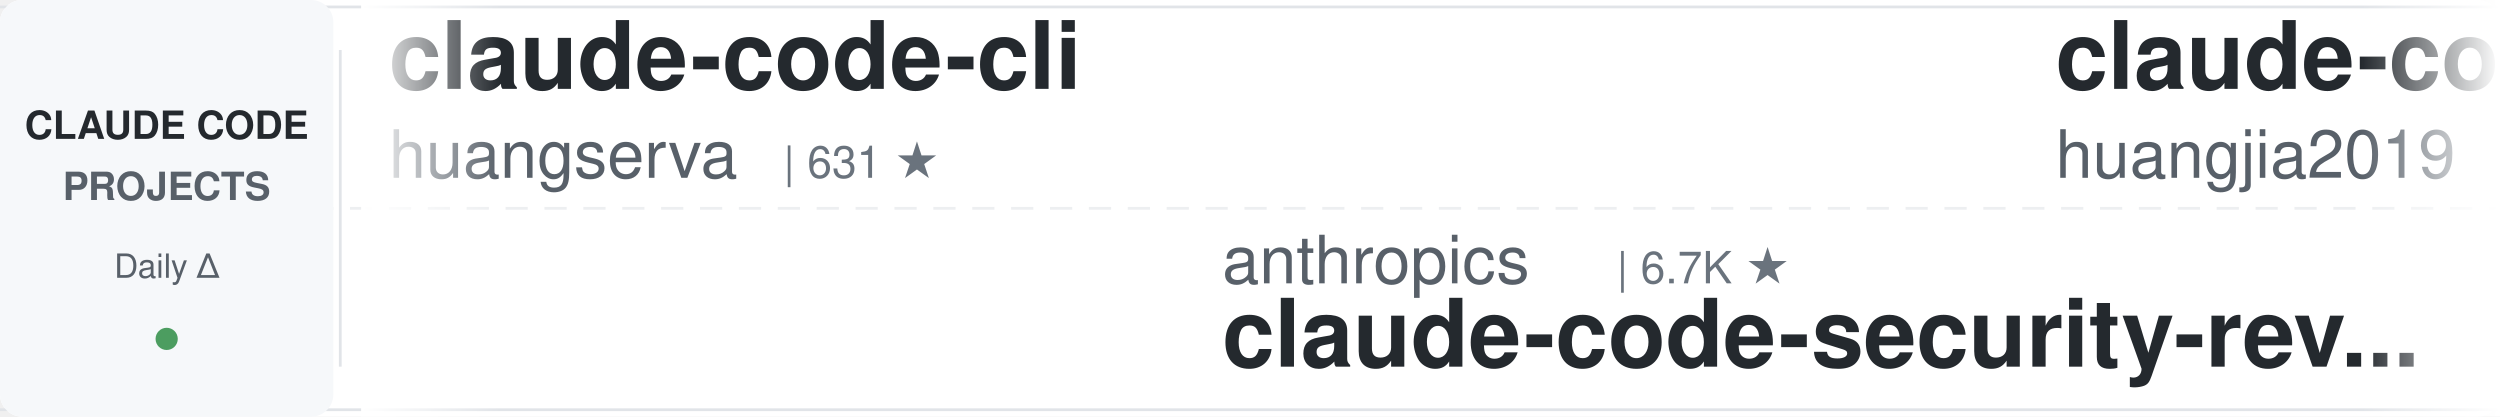
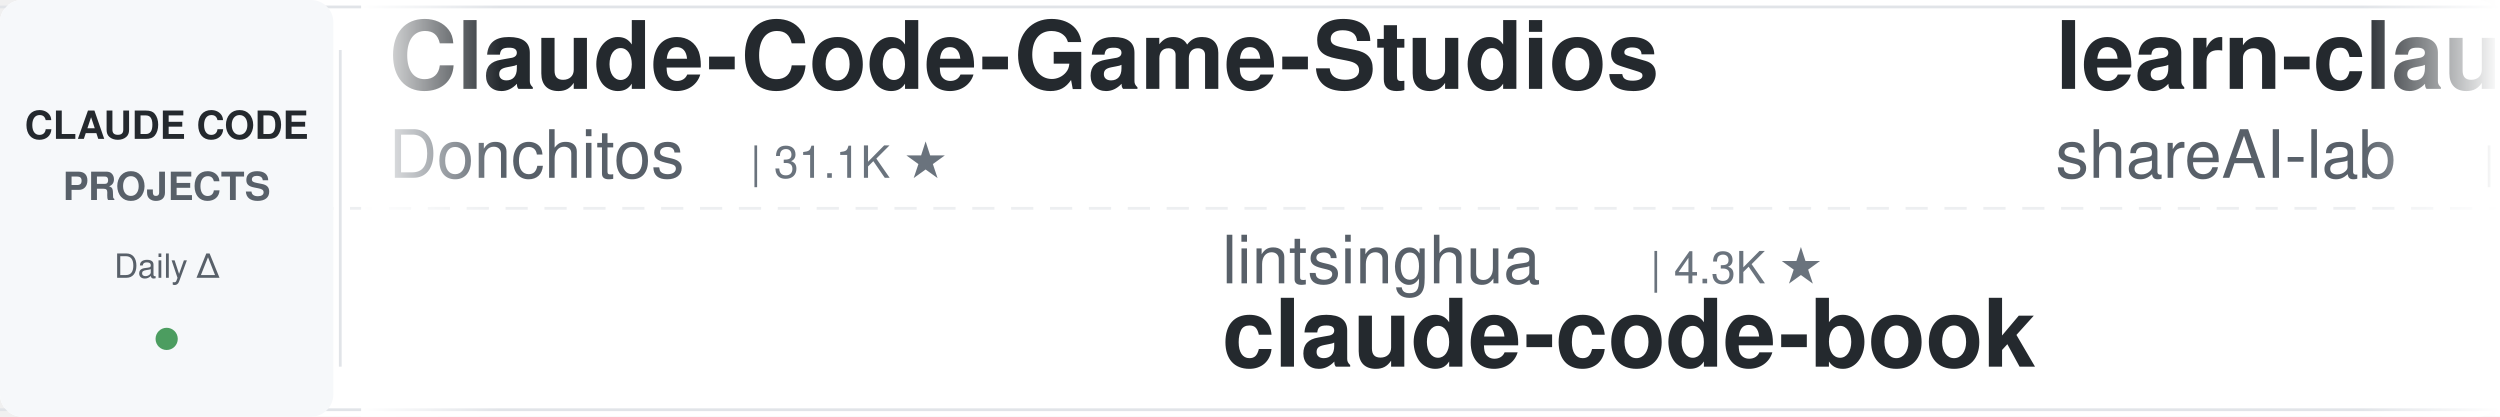
<svg xmlns="http://www.w3.org/2000/svg" width="900" height="150">
  <defs>
    <linearGradient id="leftFade" x1="0%" y1="0%" x2="100%" y2="0%">
      <stop offset="0%" style="stop-color:#ffffff;stop-opacity:1" />
      <stop offset="100%" style="stop-color:#ffffff;stop-opacity:0" />
    </linearGradient>
    <linearGradient id="rightFade" x1="0%" y1="0%" x2="100%" y2="0%">
      <stop offset="0%" style="stop-color:#ffffff;stop-opacity:0" />
      <stop offset="100%" style="stop-color:#ffffff;stop-opacity:1" />
    </linearGradient>
  </defs>
  <rect width="900" height="150" fill="#ffffff" rx="8" />
  <rect x="0" y="2" width="900" height="1" fill="#e1e4e8" />
  <rect x="0" y="147" width="900" height="1" fill="#e1e4e8" />
  <line x1="0" y1="75" x2="900" y2="75" stroke="#e1e4e8" stroke-width="1" stroke-dasharray="8 6" opacity="0.6" />
  <rect x="0" y="0" width="120" height="150" fill="#f6f8fa" rx="8" />
  <text x="60" y="50" font-family="-apple-system, BlinkMacSystemFont, 'Segoe UI', Helvetica, Arial, sans-serif" font-size="14" font-weight="600" fill="#24292e" text-anchor="middle">CLAUDE CODE</text>
  <text x="60" y="72" font-family="-apple-system, BlinkMacSystemFont, 'Segoe UI', Helvetica, Arial, sans-serif" font-size="14" font-weight="600" fill="#586069" text-anchor="middle">PROJECTS</text>
  <text x="60" y="100" font-family="-apple-system, BlinkMacSystemFont, 'Segoe UI', Helvetica, Arial, sans-serif" font-size="12" font-weight="500" fill="#586069" text-anchor="middle">Daily Δ</text>
  <circle cx="60" cy="122" r="4" fill="#22863a" opacity="0.8" />
  <rect x="122" y="18" width="1" height="114" fill="#e1e4e8" />
  <clipPath id="tickerClip">
    <rect x="130" y="0" width="770" height="150" />
  </clipPath>
  <g clip-path="url(#tickerClip)">
    <g id="tickerItems">
      <animateTransform attributeName="transform" attributeType="XML" type="translate" from="0 0" to="-3000 0" dur="54s" repeatCount="indefinite" />
      <g transform="translate(0, 0)">
-         <text x="140" y="32" font-family="-apple-system, BlinkMacSystemFont, 'Segoe UI', Helvetica, Arial, sans-serif" font-size="34" font-weight="600" fill="#24292e">claude-code-cli</text>
-         <text x="140" y="64" font-family="-apple-system, BlinkMacSystemFont, 'Segoe UI', Helvetica, Arial, sans-serif" font-size="24" font-weight="400" fill="#586069">huangserva</text>
-         <text x="282" y="64" font-family="-apple-system, BlinkMacSystemFont, 'Segoe UI', Helvetica, Arial, sans-serif" font-size="16" font-weight="500" fill="#6a737d">| 631 ★</text>
+         <text x="140" y="32" font-family="-apple-system, BlinkMacSystemFont, 'Segoe UI', Helvetica, Arial, sans-serif" font-size="34" font-weight="600" fill="#24292e">Claude-Code-Game-Studios</text>
+         <text x="140" y="64" font-family="-apple-system, BlinkMacSystemFont, 'Segoe UI', Helvetica, Arial, sans-serif" font-size="24" font-weight="400" fill="#586069">Donchitos</text>
+         <text x="270" y="64" font-family="-apple-system, BlinkMacSystemFont, 'Segoe UI', Helvetica, Arial, sans-serif" font-size="16" font-weight="500" fill="#6a737d">| 31.1K ★</text>
      </g>
      <g transform="translate(300, 0)">
-         <text x="140" y="102" font-family="-apple-system, BlinkMacSystemFont, 'Segoe UI', Helvetica, Arial, sans-serif" font-size="24" font-weight="400" fill="#586069">anthropics</text>
-         <text x="282" y="102" font-family="-apple-system, BlinkMacSystemFont, 'Segoe UI', Helvetica, Arial, sans-serif" font-size="16" font-weight="500" fill="#6a737d">| 6.7K ★</text>
-         <text x="140" y="132" font-family="-apple-system, BlinkMacSystemFont, 'Segoe UI', Helvetica, Arial, sans-serif" font-size="34" font-weight="600" fill="#24292e">claude-code-security-rev...</text>
+         <text x="140" y="102" font-family="-apple-system, BlinkMacSystemFont, 'Segoe UI', Helvetica, Arial, sans-serif" font-size="24" font-weight="400" fill="#586069">lintsinghua</text>
+         <text x="294" y="102" font-family="-apple-system, BlinkMacSystemFont, 'Segoe UI', Helvetica, Arial, sans-serif" font-size="16" font-weight="500" fill="#6a737d">| 4.3K ★</text>
+         <text x="140" y="132" font-family="-apple-system, BlinkMacSystemFont, 'Segoe UI', Helvetica, Arial, sans-serif" font-size="34" font-weight="600" fill="#24292e">claude-code-book</text>
      </g>
      <g transform="translate(600, 0)">
-         <text x="140" y="32" font-family="-apple-system, BlinkMacSystemFont, 'Segoe UI', Helvetica, Arial, sans-serif" font-size="34" font-weight="600" fill="#24292e">claude-code-engineering</text>
-         <text x="140" y="64" font-family="-apple-system, BlinkMacSystemFont, 'Segoe UI', Helvetica, Arial, sans-serif" font-size="24" font-weight="400" fill="#586069">huangjia2019</text>
-         <text x="306" y="64" font-family="-apple-system, BlinkMacSystemFont, 'Segoe UI', Helvetica, Arial, sans-serif" font-size="16" font-weight="500" fill="#6a737d">| 1.1K ★</text>
+         <text x="140" y="32" font-family="-apple-system, BlinkMacSystemFont, 'Segoe UI', Helvetica, Arial, sans-serif" font-size="34" font-weight="600" fill="#24292e">learn-claude-code</text>
+         <text x="140" y="64" font-family="-apple-system, BlinkMacSystemFont, 'Segoe UI', Helvetica, Arial, sans-serif" font-size="24" font-weight="400" fill="#586069">shareAI-lab</text>
+         <text x="294" y="64" font-family="-apple-system, BlinkMacSystemFont, 'Segoe UI', Helvetica, Arial, sans-serif" font-size="16" font-weight="500" fill="#6a737d">| 79.6K ★</text>
      </g>
      <g transform="translate(900, 0)">
-         <text x="140" y="102" font-family="-apple-system, BlinkMacSystemFont, 'Segoe UI', Helvetica, Arial, sans-serif" font-size="24" font-weight="400" fill="#586069">https-deeplearning-ai</text>
-         <text x="414" y="102" font-family="-apple-system, BlinkMacSystemFont, 'Segoe UI', Helvetica, Arial, sans-serif" font-size="16" font-weight="500" fill="#6a737d">| 560 ★</text>
-         <text x="140" y="132" font-family="-apple-system, BlinkMacSystemFont, 'Segoe UI', Helvetica, Arial, sans-serif" font-size="34" font-weight="600" fill="#24292e">sc-claude-code-files</text>
+         <text x="140" y="102" font-family="-apple-system, BlinkMacSystemFont, 'Segoe UI', Helvetica, Arial, sans-serif" font-size="24" font-weight="400" fill="#586069">VoltAgent</text>
+         <text x="270" y="102" font-family="-apple-system, BlinkMacSystemFont, 'Segoe UI', Helvetica, Arial, sans-serif" font-size="16" font-weight="500" fill="#6a737d">| 26.2K ★</text>
+         <text x="140" y="132" font-family="-apple-system, BlinkMacSystemFont, 'Segoe UI', Helvetica, Arial, sans-serif" font-size="34" font-weight="600" fill="#24292e">awesome-claude-code-suba...</text>
      </g>
      <g transform="translate(1200, 0)">
-         <text x="140" y="32" font-family="-apple-system, BlinkMacSystemFont, 'Segoe UI', Helvetica, Arial, sans-serif" font-size="34" font-weight="600" fill="#24292e">claude-code-showcase</text>
-         <text x="140" y="64" font-family="-apple-system, BlinkMacSystemFont, 'Segoe UI', Helvetica, Arial, sans-serif" font-size="24" font-weight="400" fill="#586069">ChrisWiles</text>
-         <text x="282" y="64" font-family="-apple-system, BlinkMacSystemFont, 'Segoe UI', Helvetica, Arial, sans-serif" font-size="16" font-weight="500" fill="#6a737d">| 6.1K ★</text>
+         <text x="140" y="32" font-family="-apple-system, BlinkMacSystemFont, 'Segoe UI', Helvetica, Arial, sans-serif" font-size="34" font-weight="600" fill="#24292e">awesome-claude-code-plug...</text>
+         <text x="140" y="64" font-family="-apple-system, BlinkMacSystemFont, 'Segoe UI', Helvetica, Arial, sans-serif" font-size="24" font-weight="400" fill="#586069">ccplugins</text>
+         <text x="270" y="64" font-family="-apple-system, BlinkMacSystemFont, 'Segoe UI', Helvetica, Arial, sans-serif" font-size="16" font-weight="500" fill="#6a737d">| 990 ★</text>
      </g>
      <g transform="translate(1500, 0)">
-         <text x="140" y="102" font-family="-apple-system, BlinkMacSystemFont, 'Segoe UI', Helvetica, Arial, sans-serif" font-size="24" font-weight="400" fill="#586069">Alishahryar1</text>
-         <text x="306" y="102" font-family="-apple-system, BlinkMacSystemFont, 'Segoe UI', Helvetica, Arial, sans-serif" font-size="16" font-weight="500" fill="#6a737d">| 65.4K ★</text>
-         <text x="140" y="132" font-family="-apple-system, BlinkMacSystemFont, 'Segoe UI', Helvetica, Arial, sans-serif" font-size="34" font-weight="600" fill="#24292e">free-claude-code</text>
+         <text x="140" y="102" font-family="-apple-system, BlinkMacSystemFont, 'Segoe UI', Helvetica, Arial, sans-serif" font-size="24" font-weight="400" fill="#586069">techjarves</text>
+         <text x="282" y="102" font-family="-apple-system, BlinkMacSystemFont, 'Segoe UI', Helvetica, Arial, sans-serif" font-size="16" font-weight="500" fill="#6a737d">| 1.6K ★</text>
+         <text x="140" y="132" font-family="-apple-system, BlinkMacSystemFont, 'Segoe UI', Helvetica, Arial, sans-serif" font-size="34" font-weight="600" fill="#24292e">ClaudeCode-Portable</text>
      </g>
      <g transform="translate(1800, 0)">
-         <text x="140" y="32" font-family="-apple-system, BlinkMacSystemFont, 'Segoe UI', Helvetica, Arial, sans-serif" font-size="34" font-weight="600" fill="#24292e">claude-code-source-build</text>
-         <text x="140" y="64" font-family="-apple-system, BlinkMacSystemFont, 'Segoe UI', Helvetica, Arial, sans-serif" font-size="24" font-weight="400" fill="#586069">andrew-kramer-inno</text>
-         <text x="378" y="64" font-family="-apple-system, BlinkMacSystemFont, 'Segoe UI', Helvetica, Arial, sans-serif" font-size="16" font-weight="500" fill="#6a737d">| 595 ★</text>
+         <text x="140" y="32" font-family="-apple-system, BlinkMacSystemFont, 'Segoe UI', Helvetica, Arial, sans-serif" font-size="34" font-weight="600" fill="#24292e">claude_code_src</text>
+         <text x="140" y="64" font-family="-apple-system, BlinkMacSystemFont, 'Segoe UI', Helvetica, Arial, sans-serif" font-size="24" font-weight="400" fill="#586069">ponponon</text>
+         <text x="258" y="64" font-family="-apple-system, BlinkMacSystemFont, 'Segoe UI', Helvetica, Arial, sans-serif" font-size="16" font-weight="500" fill="#6a737d">| 2.3K ★</text>
      </g>
      <g transform="translate(2100, 0)">
-         <text x="140" y="102" font-family="-apple-system, BlinkMacSystemFont, 'Segoe UI', Helvetica, Arial, sans-serif" font-size="24" font-weight="400" fill="#586069">Yuyz0112</text>
-         <text x="258" y="102" font-family="-apple-system, BlinkMacSystemFont, 'Segoe UI', Helvetica, Arial, sans-serif" font-size="16" font-weight="500" fill="#6a737d">| 2.4K ★</text>
-         <text x="140" y="132" font-family="-apple-system, BlinkMacSystemFont, 'Segoe UI', Helvetica, Arial, sans-serif" font-size="34" font-weight="600" fill="#24292e">claude-code-reverse</text>
+         <text x="140" y="102" font-family="-apple-system, BlinkMacSystemFont, 'Segoe UI', Helvetica, Arial, sans-serif" font-size="24" font-weight="400" fill="#586069">ykdojo</text>
+         <text x="234" y="102" font-family="-apple-system, BlinkMacSystemFont, 'Segoe UI', Helvetica, Arial, sans-serif" font-size="16" font-weight="500" fill="#6a737d">| 10.3K ★</text>
+         <text x="140" y="132" font-family="-apple-system, BlinkMacSystemFont, 'Segoe UI', Helvetica, Arial, sans-serif" font-size="34" font-weight="600" fill="#24292e">claude-code-tips</text>
      </g>
      <g transform="translate(2400, 0)">
-         <text x="140" y="32" font-family="-apple-system, BlinkMacSystemFont, 'Segoe UI', Helvetica, Arial, sans-serif" font-size="34" font-weight="600" fill="#24292e">claude-code-proxy</text>
-         <text x="140" y="64" font-family="-apple-system, BlinkMacSystemFont, 'Segoe UI', Helvetica, Arial, sans-serif" font-size="24" font-weight="400" fill="#586069">fuergaosi233</text>
-         <text x="306" y="64" font-family="-apple-system, BlinkMacSystemFont, 'Segoe UI', Helvetica, Arial, sans-serif" font-size="16" font-weight="500" fill="#6a737d">| 2.8K ★</text>
+         <text x="140" y="32" font-family="-apple-system, BlinkMacSystemFont, 'Segoe UI', Helvetica, Arial, sans-serif" font-size="34" font-weight="600" fill="#24292e">claude-code-templates</text>
+         <text x="140" y="64" font-family="-apple-system, BlinkMacSystemFont, 'Segoe UI', Helvetica, Arial, sans-serif" font-size="24" font-weight="400" fill="#586069">davila7</text>
+         <text x="246" y="64" font-family="-apple-system, BlinkMacSystemFont, 'Segoe UI', Helvetica, Arial, sans-serif" font-size="16" font-weight="500" fill="#6a737d">| 33.0K ★</text>
      </g>
      <g transform="translate(2700, 0)">
-         <text x="140" y="102" font-family="-apple-system, BlinkMacSystemFont, 'Segoe UI', Helvetica, Arial, sans-serif" font-size="24" font-weight="400" fill="#586069">anthropics</text>
-         <text x="282" y="102" font-family="-apple-system, BlinkMacSystemFont, 'Segoe UI', Helvetica, Arial, sans-serif" font-size="16" font-weight="500" fill="#6a737d">| 9.7K ★</text>
-         <text x="140" y="132" font-family="-apple-system, BlinkMacSystemFont, 'Segoe UI', Helvetica, Arial, sans-serif" font-size="34" font-weight="600" fill="#24292e">claude-code-action</text>
+         <text x="140" y="102" font-family="-apple-system, BlinkMacSystemFont, 'Segoe UI', Helvetica, Arial, sans-serif" font-size="24" font-weight="400" fill="#586069">FlorianBruniaux</text>
+         <text x="342" y="102" font-family="-apple-system, BlinkMacSystemFont, 'Segoe UI', Helvetica, Arial, sans-serif" font-size="16" font-weight="500" fill="#6a737d">| 6.3K ★</text>
+         <text x="140" y="132" font-family="-apple-system, BlinkMacSystemFont, 'Segoe UI', Helvetica, Arial, sans-serif" font-size="34" font-weight="600" fill="#24292e">claude-code-ultimate-gui...</text>
      </g>
      <g transform="translate(3000, 0)">
-         <text x="140" y="32" font-family="-apple-system, BlinkMacSystemFont, 'Segoe UI', Helvetica, Arial, sans-serif" font-size="34" font-weight="600" fill="#24292e">claude-code-cli</text>
-         <text x="140" y="64" font-family="-apple-system, BlinkMacSystemFont, 'Segoe UI', Helvetica, Arial, sans-serif" font-size="24" font-weight="400" fill="#586069">huangserva</text>
-         <text x="282" y="64" font-family="-apple-system, BlinkMacSystemFont, 'Segoe UI', Helvetica, Arial, sans-serif" font-size="16" font-weight="500" fill="#6a737d">| 631 ★</text>
+         <text x="140" y="32" font-family="-apple-system, BlinkMacSystemFont, 'Segoe UI', Helvetica, Arial, sans-serif" font-size="34" font-weight="600" fill="#24292e">Claude-Code-Game-Studios</text>
+         <text x="140" y="64" font-family="-apple-system, BlinkMacSystemFont, 'Segoe UI', Helvetica, Arial, sans-serif" font-size="24" font-weight="400" fill="#586069">Donchitos</text>
+         <text x="270" y="64" font-family="-apple-system, BlinkMacSystemFont, 'Segoe UI', Helvetica, Arial, sans-serif" font-size="16" font-weight="500" fill="#6a737d">| 31.1K ★</text>
      </g>
      <g transform="translate(3300, 0)">
-         <text x="140" y="102" font-family="-apple-system, BlinkMacSystemFont, 'Segoe UI', Helvetica, Arial, sans-serif" font-size="24" font-weight="400" fill="#586069">anthropics</text>
-         <text x="282" y="102" font-family="-apple-system, BlinkMacSystemFont, 'Segoe UI', Helvetica, Arial, sans-serif" font-size="16" font-weight="500" fill="#6a737d">| 6.7K ★</text>
-         <text x="140" y="132" font-family="-apple-system, BlinkMacSystemFont, 'Segoe UI', Helvetica, Arial, sans-serif" font-size="34" font-weight="600" fill="#24292e">claude-code-security-rev...</text>
+         <text x="140" y="102" font-family="-apple-system, BlinkMacSystemFont, 'Segoe UI', Helvetica, Arial, sans-serif" font-size="24" font-weight="400" fill="#586069">lintsinghua</text>
+         <text x="294" y="102" font-family="-apple-system, BlinkMacSystemFont, 'Segoe UI', Helvetica, Arial, sans-serif" font-size="16" font-weight="500" fill="#6a737d">| 4.3K ★</text>
+         <text x="140" y="132" font-family="-apple-system, BlinkMacSystemFont, 'Segoe UI', Helvetica, Arial, sans-serif" font-size="34" font-weight="600" fill="#24292e">claude-code-book</text>
      </g>
      <g transform="translate(3600, 0)">
-         <text x="140" y="32" font-family="-apple-system, BlinkMacSystemFont, 'Segoe UI', Helvetica, Arial, sans-serif" font-size="34" font-weight="600" fill="#24292e">claude-code-engineering</text>
-         <text x="140" y="64" font-family="-apple-system, BlinkMacSystemFont, 'Segoe UI', Helvetica, Arial, sans-serif" font-size="24" font-weight="400" fill="#586069">huangjia2019</text>
-         <text x="306" y="64" font-family="-apple-system, BlinkMacSystemFont, 'Segoe UI', Helvetica, Arial, sans-serif" font-size="16" font-weight="500" fill="#6a737d">| 1.1K ★</text>
+         <text x="140" y="32" font-family="-apple-system, BlinkMacSystemFont, 'Segoe UI', Helvetica, Arial, sans-serif" font-size="34" font-weight="600" fill="#24292e">learn-claude-code</text>
+         <text x="140" y="64" font-family="-apple-system, BlinkMacSystemFont, 'Segoe UI', Helvetica, Arial, sans-serif" font-size="24" font-weight="400" fill="#586069">shareAI-lab</text>
+         <text x="294" y="64" font-family="-apple-system, BlinkMacSystemFont, 'Segoe UI', Helvetica, Arial, sans-serif" font-size="16" font-weight="500" fill="#6a737d">| 79.6K ★</text>
      </g>
      <g transform="translate(3900, 0)">
-         <text x="140" y="102" font-family="-apple-system, BlinkMacSystemFont, 'Segoe UI', Helvetica, Arial, sans-serif" font-size="24" font-weight="400" fill="#586069">https-deeplearning-ai</text>
-         <text x="414" y="102" font-family="-apple-system, BlinkMacSystemFont, 'Segoe UI', Helvetica, Arial, sans-serif" font-size="16" font-weight="500" fill="#6a737d">| 560 ★</text>
-         <text x="140" y="132" font-family="-apple-system, BlinkMacSystemFont, 'Segoe UI', Helvetica, Arial, sans-serif" font-size="34" font-weight="600" fill="#24292e">sc-claude-code-files</text>
+         <text x="140" y="102" font-family="-apple-system, BlinkMacSystemFont, 'Segoe UI', Helvetica, Arial, sans-serif" font-size="24" font-weight="400" fill="#586069">VoltAgent</text>
+         <text x="270" y="102" font-family="-apple-system, BlinkMacSystemFont, 'Segoe UI', Helvetica, Arial, sans-serif" font-size="16" font-weight="500" fill="#6a737d">| 26.2K ★</text>
+         <text x="140" y="132" font-family="-apple-system, BlinkMacSystemFont, 'Segoe UI', Helvetica, Arial, sans-serif" font-size="34" font-weight="600" fill="#24292e">awesome-claude-code-suba...</text>
      </g>
    </g>
  </g>
  <rect x="130" y="0" width="50" height="150" fill="url(#leftFade)" />
  <rect x="850" y="0" width="50" height="150" fill="url(#rightFade)" />
</svg>
